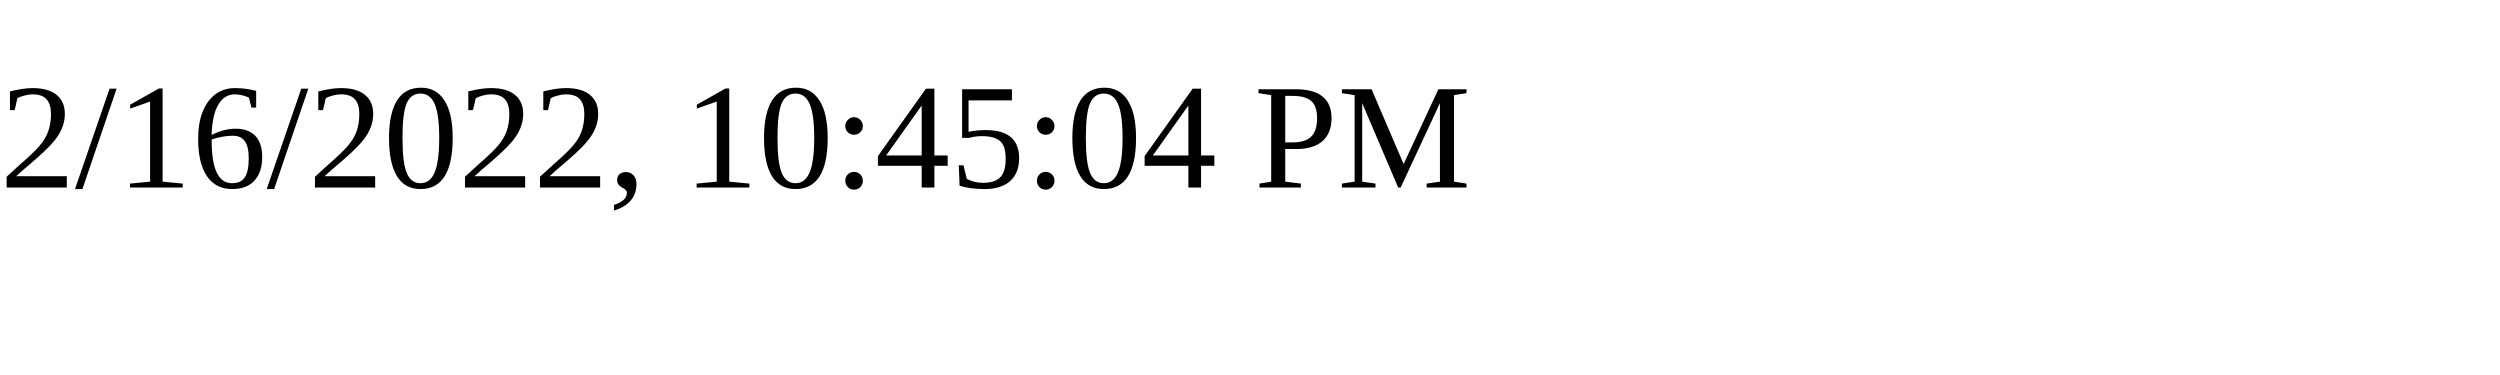
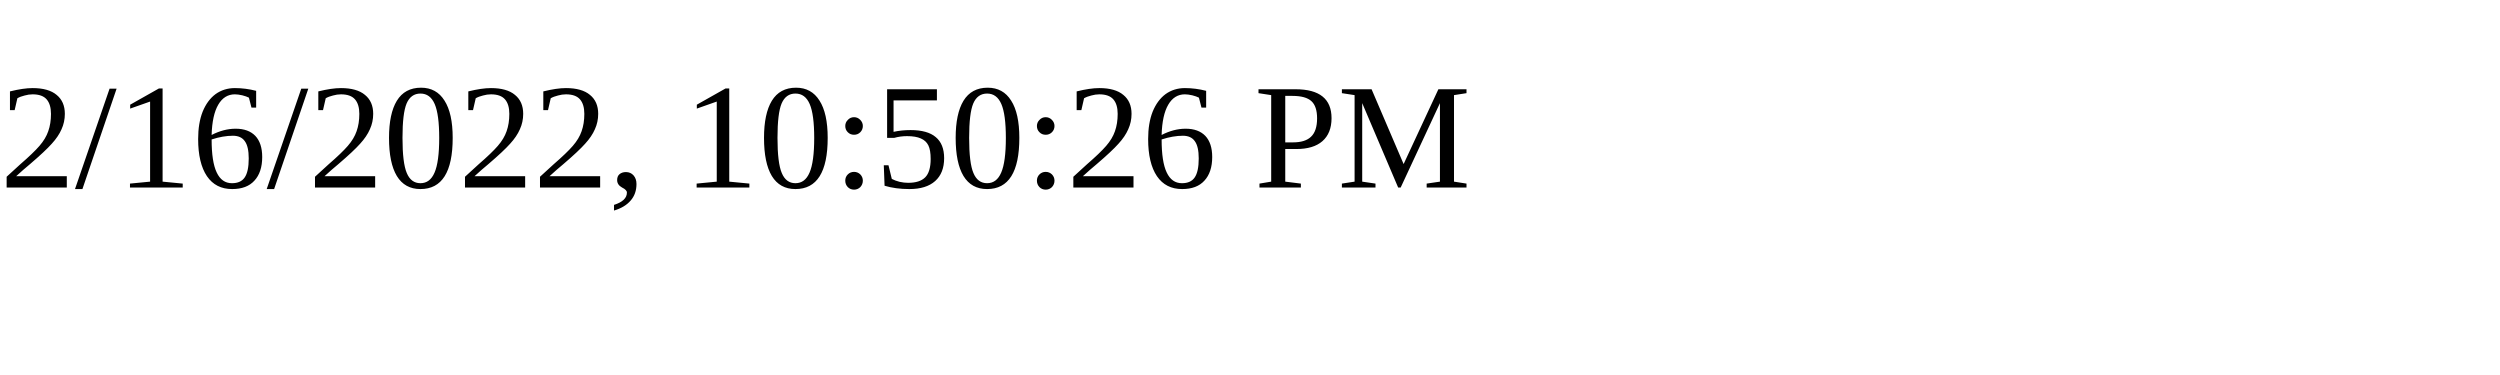
<svg xmlns="http://www.w3.org/2000/svg" height="30" width="200">
-   <text x="0" y="15">2/16/2022, 10:45:04 PM</text>
+   <text x="0" y="15">2/16/2022, 10:50:26 PM</text>
</svg>
